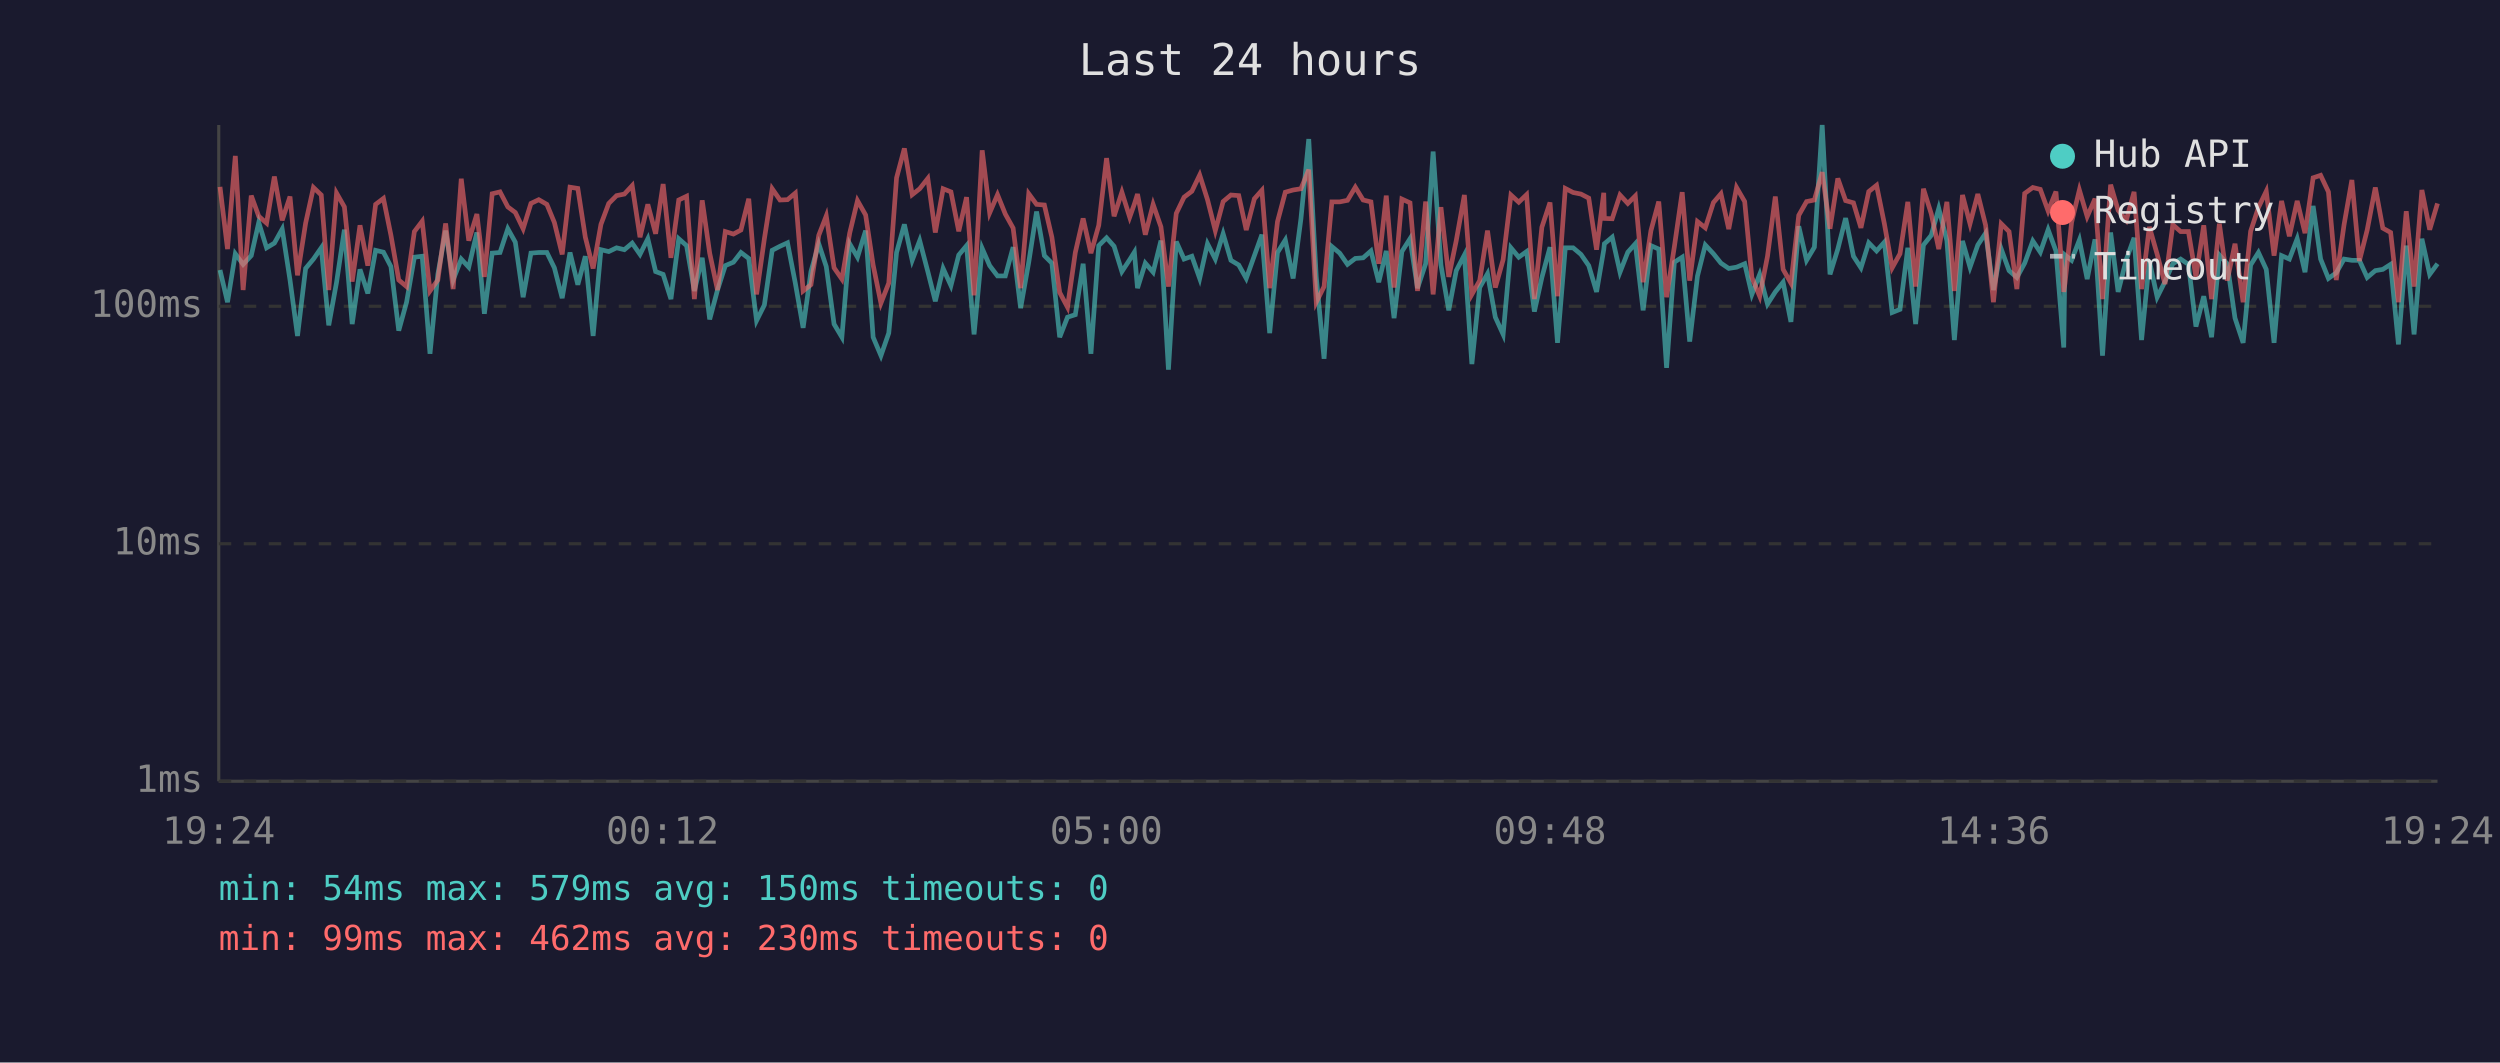
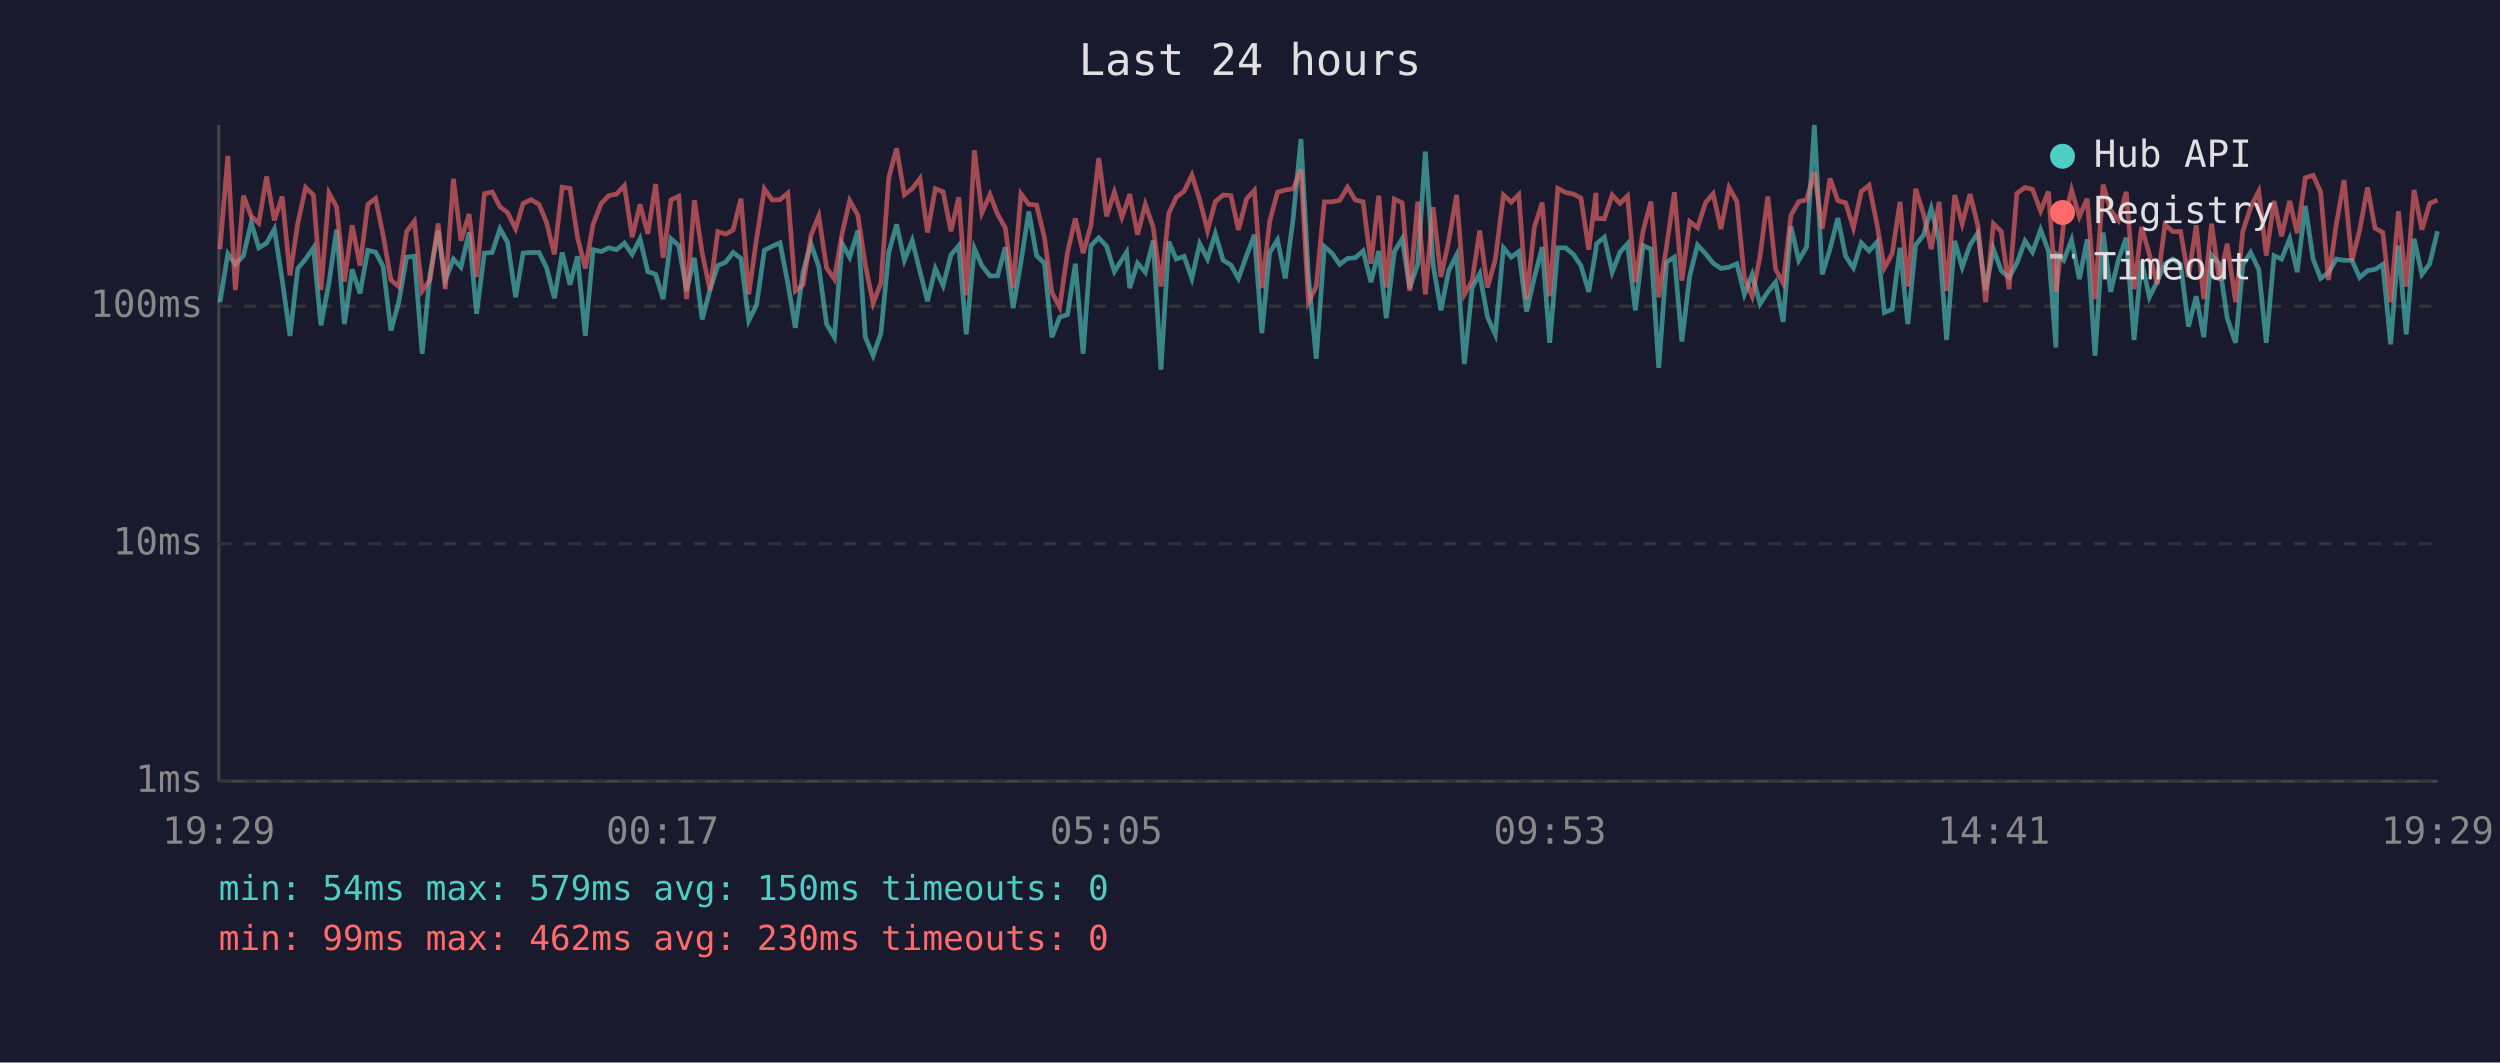
<svg xmlns="http://www.w3.org/2000/svg" viewBox="0 0 800 340" font-family="monospace" font-size="12">
  <rect width="800" height="340" fill="#1a1a2e" />
  <text x="400" y="24" fill="#e0e0e0" font-size="14" text-anchor="middle">Last 24 hours</text>
  <line x1="70" y1="40" x2="70" y2="250" stroke="#444" stroke-width="1" />
  <line x1="70" y1="250" x2="780" y2="250" stroke="#444" stroke-width="1" />
  <line x1="70" y1="250" x2="780" y2="250" stroke="#333" stroke-width="1" stroke-dasharray="4" />
  <text x="65" y="250" fill="#888" text-anchor="end" dominant-baseline="middle">1ms</text>
  <line x1="70" y1="174" x2="780" y2="174" stroke="#333" stroke-width="1" stroke-dasharray="4" />
  <text x="65" y="174" fill="#888" text-anchor="end" dominant-baseline="middle">10ms</text>
  <line x1="70" y1="98" x2="780" y2="98" stroke="#333" stroke-width="1" stroke-dasharray="4" />
  <text x="65" y="98" fill="#888" text-anchor="end" dominant-baseline="middle">100ms</text>
-   <text x="70" y="270" fill="#888" text-anchor="middle">19:24</text>
-   <text x="212" y="270" fill="#888" text-anchor="middle">00:12</text>
-   <text x="354" y="270" fill="#888" text-anchor="middle">05:00</text>
-   <text x="496" y="270" fill="#888" text-anchor="middle">09:48</text>
-   <text x="638" y="270" fill="#888" text-anchor="middle">14:36</text>
-   <text x="780" y="270" fill="#888" text-anchor="middle">19:24</text>
-   <polyline points="70.4,86.4 72.8,96.7 75.3,81.2 77.8,84.6 80.4,81.8 82.8,71.2 85.3,79.3 87.8,77.8 90.3,73.3 92.8,89.6 95.2,107.5 97.8,85.9 100.3,82.9 102.8,79.3 105.2,104.1 107.7,90.3 110.2,73.5 112.7,103.7 115.2,86.2 117.7,93.9 120.2,80.1 122.7,80.7 125.1,85.3 127.6,105.8 130.1,96.7 132.6,82.3 135.1,82.0 137.6,113.2 140.1,87.8 142.6,73.8 145.0,89.6 147.6,82.9 150.0,85.5 152.6,74.4 155.0,100.4 157.5,81.0 160.0,80.8 162.5,73.2 164.9,77.5 167.4,95.1 169.9,81.0 172.4,80.8 175.0,80.8 177.4,85.7 179.9,95.4 182.4,80.8 184.9,91.1 187.3,82.0 189.8,107.5 192.3,79.9 194.8,80.5 197.3,79.3 199.8,79.9 202.3,77.8 204.8,81.4 207.3,76.4 209.8,86.9 212.2,87.8 214.7,95.7 217.2,76.4 219.7,78.6 222.2,93.1 224.7,82.5 227.1,102.2 229.6,92.8 232.1,85.0 234.7,83.9 237.1,80.8 239.6,82.7 242.1,102.6 244.6,97.6 247.1,80.1 249.6,78.8 252.0,77.7 254.5,90.6 257.0,104.9 259.5,86.9 262.0,78.0 264.4,85.3 266.9,103.7 269.4,107.9 271.9,78.0 274.4,82.3 277.0,73.8 279.4,107.9 281.9,113.8 284.4,106.6 286.9,80.8 289.4,71.8 291.9,83.3 294.3,77.0 296.9,86.9 299.3,96.4 301.8,85.9 304.3,91.4 306.8,81.6 309.3,78.6 311.7,107.0 314.3,79.5 316.7,85.0 319.2,88.3 321.7,88.3 324.2,79.1 326.6,98.6 329.2,83.9 331.7,67.7 334.2,81.8 336.6,84.2 339.1,107.9 341.6,101.5 344.1,100.7 346.6,84.4 349.1,113.2 351.6,78.6 354.1,76.1 356.5,78.8 359.0,86.9 361.5,83.1 363.0,80.7 364.0,92.2 366.5,84.2 369.0,87.1 371.5,77.0 373.9,118.3 376.4,77.3 378.9,82.9 381.4,82.0 383.9,89.1 386.4,78.0 388.9,82.9 391.4,74.8 393.9,83.3 396.4,84.8 398.8,89.1 401.4,81.8 403.8,75.1 406.3,106.6 408.8,80.8 411.3,76.8 413.8,89.1 416.3,70.0 418.8,44.5 421.2,88.6 423.7,114.8 426.2,78.9 428.7,81.0 431.2,84.6 433.7,82.7 436.2,82.5 438.7,80.3 441.2,90.3 443.6,80.3 446.1,101.8 448.6,80.5 451.2,76.4 453.6,92.2 456.2,84.4 458.6,48.5 461.1,84.8 463.6,99.3 466.0,86.6 468.6,81.6 471.0,116.5 473.5,92.0 476.0,87.6 478.5,101.5 481.0,107.0 483.5,79.3 486.0,82.3 488.5,80.5 491.0,99.7 493.4,88.8 496.0,79.1 498.4,109.7 500.9,79.3 503.4,79.3 505.9,81.4 508.4,85.0 510.9,93.4 513.2,79.9 513.4,78.0 515.9,75.9 518.4,87.1 520.9,80.7 523.3,78.0 525.8,99.3 528.3,78.6 530.8,79.7 533.3,117.7 535.8,83.9 538.3,82.3 540.7,109.3 543.2,88.3 545.7,78.4 548.3,81.2 550.7,84.2 553.2,85.9 555.7,85.5 558.3,84.4 560.6,94.2 563.1,87.8 565.6,97.3 568.1,93.4 570.6,90.3 573.1,103.0 575.6,72.4 578.1,83.3 580.6,79.1 583.1,40.0 585.6,87.8 588.1,79.7 590.6,69.8 593.1,82.0 595.5,85.7 598.0,77.7 600.5,80.3 603.0,77.5 605.5,100.0 608.0,99.0 610.5,79.3 613.0,103.7 615.5,78.4 618.0,75.3 620.4,66.7 623.0,77.0 625.4,108.8 628.0,77.1 630.4,85.5 632.9,78.4 635.4,74.6 637.9,92.8 640.4,79.7 642.9,86.6 645.4,88.8 647.9,84.2 650.5,77.1 652.9,80.7 655.4,73.5 657.9,80.3 660.4,111.2 660.8,81.6 662.9,83.3 665.4,76.8 667.9,89.3 670.4,76.6 672.8,113.8 675.4,74.4 677.8,93.4 680.4,83.1 682.9,76.1 685.3,108.8 687.8,83.5 690.3,95.1 692.8,90.1 695.3,84.4 697.8,82.9 700.3,84.6 702.7,104.5 705.2,94.8 707.7,107.9 710.2,81.6 712.7,84.4 715.2,101.8 717.8,109.7 720.2,84.8 722.7,80.8 725.2,86.2 727.7,109.7 730.1,81.8 732.6,82.9 735.1,76.4 737.6,87.1 740.2,65.9 742.6,82.9 745.1,89.1 747.6,87.3 750.1,82.9 752.6,83.3 755.0,83.3 757.5,88.8 760.1,86.6 762.5,86.2 765.0,84.6 767.5,110.2 770.0,78.6 772.5,107.0 775.0,76.4 777.5,87.8 780.0,84.4" fill="none" stroke="#4ecdc4" stroke-width="1.5" opacity="0.6" />
-   <polyline points="70.4,59.8 72.8,79.7 75.3,49.9 77.8,92.8 80.4,62.6 82.8,69.2 85.3,71.4 87.8,56.5 90.3,70.5 92.8,62.9 95.2,88.1 97.8,71.4 100.3,60.0 102.8,62.4 105.2,92.8 107.7,61.8 110.2,66.2 112.7,90.1 115.2,72.1 117.7,85.0 120.2,65.4 122.7,63.5 125.1,75.3 127.6,89.6 130.1,91.7 132.6,74.1 135.1,70.8 137.6,93.1 140.1,89.6 142.6,71.5 145.0,92.5 147.6,57.2 150.0,77.0 152.6,68.5 155.0,88.6 157.5,62.0 160.0,61.4 162.5,66.2 164.9,68.0 167.4,73.2 169.9,65.1 172.4,63.9 175.0,65.4 177.4,71.2 179.9,81.4 182.4,59.9 184.9,60.3 187.3,75.9 189.8,85.9 192.3,71.8 194.8,65.1 197.3,62.6 199.8,62.1 202.3,59.4 204.8,75.9 207.3,65.4 209.8,74.8 212.2,58.9 214.7,82.5 217.2,64.0 219.7,62.8 222.2,95.7 224.7,64.1 227.1,81.0 229.6,92.8 232.1,74.1 234.7,74.9 237.1,73.6 239.6,63.6 242.1,94.2 244.6,76.4 247.1,60.4 249.6,64.0 252.0,63.9 254.5,61.8 257.0,93.1 259.5,91.1 262.0,75.3 264.4,69.1 266.9,85.7 269.4,89.3 271.9,74.6 274.4,64.2 277.0,68.8 279.4,84.8 281.9,97.0 284.4,90.6 286.9,56.9 289.4,47.5 291.9,62.3 294.3,60.4 296.9,57.1 299.3,74.4 301.8,60.4 304.3,61.4 306.8,74.0 309.3,63.1 311.7,94.5 314.3,48.1 316.7,68.1 319.2,62.3 321.7,68.5 324.2,73.0 326.6,92.2 329.2,62.0 331.7,65.4 334.2,65.6 336.6,75.9 339.1,93.6 341.6,98.3 344.1,80.8 346.6,69.9 349.1,81.0 351.6,72.1 354.1,50.6 356.5,69.2 359.0,61.5 361.5,69.5 363.0,65.3 364.0,62.1 366.5,75.1 369.0,65.4 371.5,72.6 373.9,91.7 376.4,68.3 378.9,63.1 381.4,61.2 383.9,56.0 386.4,63.9 388.9,73.8 391.4,64.5 393.9,62.4 396.4,62.6 398.8,73.6 401.4,63.6 403.8,60.9 406.3,92.2 408.8,70.9 411.3,61.5 413.8,60.8 416.3,60.4 418.8,54.3 421.2,96.7 423.7,91.7 426.2,64.6 428.7,64.6 431.2,64.1 433.7,59.9 436.2,64.0 438.7,64.6 441.2,84.4 443.6,62.6 446.1,92.0 448.6,63.7 451.2,64.9 453.6,93.1 456.2,64.5 458.6,94.2 461.1,66.3 463.6,88.6 466.0,77.0 468.6,62.4 471.0,94.2 473.5,89.8 476.0,73.8 478.5,92.0 481.0,83.1 483.5,62.4 486.0,64.7 488.5,62.3 491.0,95.7 493.4,72.7 496.0,64.8 498.4,94.8 500.9,60.3 503.4,61.6 505.9,62.1 508.4,63.4 510.9,79.9 513.2,61.7 513.4,69.9 515.9,70.0 518.4,62.4 520.9,65.1 523.3,62.7 525.8,90.3 528.3,73.8 530.8,64.5 533.3,95.1 535.8,78.9 538.3,61.5 540.7,89.8 543.2,70.9 545.7,72.9 548.3,64.8 550.7,62.0 553.2,73.3 555.7,60.0 558.3,64.5 560.6,88.8 563.1,94.8 565.6,82.0 568.1,62.9 570.6,86.2 573.1,90.6 575.6,68.9 578.1,64.5 580.6,64.0 583.1,55.1 585.6,73.2 588.1,57.1 590.6,64.2 593.1,64.9 595.5,72.9 598.0,61.3 600.5,59.3 603.0,71.6 605.5,85.7 608.0,81.2 610.5,64.6 613.0,91.7 615.5,60.4 618.0,68.4 620.4,79.7 623.0,64.6 625.4,93.1 628.0,62.4 630.4,71.6 632.9,62.1 635.4,72.1 637.9,96.7 640.4,71.6 642.9,74.1 645.4,92.5 647.9,61.9 650.5,60.0 652.9,60.6 655.4,67.5 657.9,61.3 660.4,93.4 660.8,90.6 662.9,71.2 665.4,60.8 667.9,69.3 670.4,63.6 672.8,95.7 675.4,59.1 677.8,67.3 680.4,70.5 682.9,61.4 685.3,92.5 687.8,72.6 690.3,81.4 692.8,90.9 695.3,71.9 697.8,74.1 700.3,74.1 702.7,88.6 705.2,72.1 707.7,95.7 710.2,71.6 712.7,89.8 715.2,78.0 717.8,96.7 720.2,74.0 722.7,66.4 725.2,61.2 727.7,81.8 730.1,64.3 732.6,75.6 735.1,64.3 737.6,74.6 740.2,56.9 742.6,56.1 745.1,61.4 747.6,89.6 750.1,71.9 752.6,57.6 755.0,83.5 757.5,73.6 760.1,60.0 762.5,73.0 765.0,74.4 767.5,96.7 770.0,67.6 772.5,91.7 775.0,60.8 777.5,73.5 780.0,65.1" fill="none" stroke="#ff6b6b" stroke-width="1.5" opacity="0.6" />
+   <text x="70" y="270" fill="#888" text-anchor="middle">19:29</text>
+   <text x="212" y="270" fill="#888" text-anchor="middle">00:17</text>
+   <text x="354" y="270" fill="#888" text-anchor="middle">05:05</text>
+   <text x="496" y="270" fill="#888" text-anchor="middle">09:53</text>
+   <text x="638" y="270" fill="#888" text-anchor="middle">14:41</text>
+   <text x="780" y="270" fill="#888" text-anchor="middle">19:29</text>
+   <polyline points="70.4,96.7 72.9,81.2 75.3,84.6 77.9,81.8 80.4,71.2 82.8,79.3 85.3,77.8 87.8,73.3 90.3,89.6 92.8,107.5 95.3,85.9 97.8,82.9 100.3,79.3 102.7,104.1 105.3,90.3 107.7,73.5 110.2,103.7 112.7,86.2 115.2,93.9 117.7,80.1 120.2,80.7 122.6,85.3 125.1,105.8 127.6,96.7 130.1,82.3 132.6,82.0 135.1,113.2 137.6,87.8 140.2,73.8 142.5,89.6 145.1,82.9 147.5,85.5 150.1,74.4 152.5,100.4 155.0,81.0 157.5,80.8 160.0,73.2 162.4,77.5 165.0,95.1 167.4,81.0 169.9,80.8 172.5,80.8 174.9,85.7 177.4,95.4 179.9,80.8 182.4,91.1 184.8,82.0 187.3,107.5 189.8,79.9 192.4,80.5 194.8,79.3 197.3,79.9 199.8,77.8 202.3,81.4 204.8,76.4 207.3,86.9 209.8,87.8 212.2,95.7 214.7,76.4 217.2,78.6 219.7,93.1 222.2,82.5 224.7,102.2 227.2,92.8 229.7,85.0 232.2,83.9 234.6,80.8 237.1,82.7 239.6,102.6 242.1,97.6 244.6,80.1 247.1,78.8 249.6,77.7 252.1,90.6 254.5,104.9 257.0,86.9 259.5,78.0 262.0,85.3 264.5,103.7 267.0,107.9 269.5,78.0 271.9,82.3 274.5,73.8 276.9,107.9 279.4,113.8 281.9,106.6 284.4,80.8 286.9,71.8 289.4,83.3 291.9,77.0 294.4,86.9 296.8,96.4 299.3,85.9 301.8,91.4 304.3,81.6 306.8,78.6 309.2,107.0 311.8,79.5 314.2,85.0 316.8,88.3 319.2,88.3 321.7,79.1 324.2,98.6 326.7,83.9 329.2,67.7 331.7,81.8 334.2,84.2 336.6,107.9 339.1,101.5 341.6,100.7 344.1,84.4 346.6,113.2 349.1,78.6 351.6,76.1 354.1,78.8 356.6,86.9 359.0,83.1 360.5,80.7 361.5,92.2 364.0,84.2 366.5,87.1 369.0,77.0 371.5,118.3 374.0,77.3 376.4,82.9 378.9,82.0 381.4,89.1 383.9,78.0 386.4,82.9 388.9,74.8 391.4,83.3 393.9,84.8 396.3,89.1 398.9,81.8 401.4,75.1 403.8,106.6 406.3,80.8 408.8,76.8 411.3,89.1 413.8,70.0 416.3,44.5 418.7,88.6 421.2,114.8 423.8,78.9 426.2,81.0 428.7,84.6 431.2,82.7 433.7,82.5 436.2,80.3 438.7,90.3 441.2,80.3 443.6,101.8 446.2,80.5 448.7,76.4 451.1,92.2 453.7,84.4 456.1,48.5 458.6,84.8 461.1,99.3 463.6,86.6 466.1,81.6 468.6,116.5 471.1,92.0 473.5,87.6 476.0,101.5 478.5,107.0 481.1,79.3 483.6,82.3 486.0,80.5 488.5,99.7 491.0,88.8 493.5,79.1 495.9,109.7 498.5,79.3 501.0,79.3 503.5,81.4 505.9,85.0 508.4,93.4 510.7,79.9 510.9,78.0 513.4,75.9 515.9,87.1 518.4,80.7 520.8,78.0 523.3,99.3 525.8,78.6 528.3,79.7 530.8,117.7 533.3,83.9 535.8,82.3 538.2,109.3 540.7,88.3 543.2,78.4 545.8,81.2 548.2,84.2 550.7,85.9 553.3,85.5 555.8,84.4 558.2,94.2 560.7,87.8 563.2,97.3 565.7,93.4 568.2,90.3 570.6,103.0 573.1,72.4 575.6,83.3 578.1,79.1 580.6,40.0 583.1,87.8 585.6,79.7 588.1,69.8 590.6,82.0 593.1,85.7 595.6,77.7 598.1,80.3 600.6,77.5 603.0,100.0 605.5,99.0 608.0,79.3 610.5,103.7 613.0,78.4 615.5,75.3 618.0,66.7 620.5,77.0 622.9,108.8 625.5,77.1 627.9,85.5 630.4,78.4 632.9,74.6 635.4,92.8 637.9,79.7 640.4,86.6 642.9,88.8 645.4,84.2 648.0,77.1 650.4,80.7 653.0,73.5 655.5,80.3 657.9,111.2 658.3,81.6 660.4,83.3 662.9,76.8 665.4,89.3 667.9,76.6 670.4,113.8 673.0,74.4 675.4,93.4 677.9,83.1 680.4,76.1 682.9,108.8 685.3,83.5 687.8,95.1 690.3,90.1 692.8,84.4 695.3,82.9 697.8,84.6 700.3,104.5 702.8,94.8 705.2,107.9 707.7,81.6 710.2,84.4 712.7,101.8 715.4,109.7 717.7,84.8 720.2,80.8 722.8,86.2 725.2,109.7 727.7,81.8 730.1,82.9 732.7,76.4 735.1,87.1 737.7,65.9 740.2,82.9 742.6,89.1 745.1,87.3 747.6,82.9 750.1,83.3 752.6,83.3 755.1,88.8 757.6,86.6 760.0,86.2 762.5,84.6 765.0,110.2 767.5,78.6 770.0,107.0 772.5,76.4 775.0,87.8 777.5,84.4 780.0,74.0" fill="none" stroke="#4ecdc4" stroke-width="1.5" opacity="0.6" />
+   <polyline points="70.4,79.7 72.9,49.9 75.3,92.8 77.9,62.6 80.4,69.2 82.8,71.4 85.3,56.5 87.8,70.5 90.3,62.9 92.8,88.1 95.3,71.4 97.8,60.0 100.3,62.4 102.7,92.8 105.3,61.8 107.7,66.2 110.2,90.1 112.7,72.1 115.2,85.0 117.7,65.4 120.2,63.5 122.6,75.3 125.1,89.6 127.6,91.7 130.1,74.1 132.6,70.8 135.1,93.1 137.6,89.6 140.2,71.5 142.5,92.5 145.1,57.2 147.5,77.0 150.1,68.5 152.5,88.6 155.0,62.0 157.5,61.4 160.0,66.2 162.4,68.0 165.0,73.2 167.4,65.1 169.9,63.9 172.5,65.4 174.9,71.2 177.4,81.4 179.9,59.9 182.4,60.3 184.8,75.9 187.3,85.9 189.8,71.8 192.4,65.1 194.8,62.6 197.3,62.1 199.8,59.4 202.3,75.9 204.8,65.4 207.3,74.8 209.8,58.9 212.2,82.5 214.7,64.0 217.2,62.8 219.7,95.7 222.2,64.1 224.7,81.0 227.2,92.8 229.7,74.1 232.2,74.9 234.6,73.6 237.1,63.6 239.6,94.2 242.1,76.4 244.6,60.4 247.1,64.0 249.6,63.9 252.1,61.8 254.5,93.1 257.0,91.1 259.5,75.3 262.0,69.1 264.5,85.7 267.0,89.3 269.5,74.6 271.9,64.2 274.5,68.8 276.9,84.8 279.4,97.0 281.9,90.6 284.4,56.9 286.9,47.5 289.4,62.3 291.9,60.4 294.4,57.1 296.8,74.4 299.3,60.4 301.8,61.4 304.3,74.0 306.8,63.1 309.2,94.5 311.8,48.1 314.2,68.1 316.8,62.3 319.2,68.5 321.7,73.0 324.2,92.2 326.7,62.0 329.2,65.4 331.7,65.6 334.2,75.9 336.6,93.6 339.1,98.3 341.6,80.8 344.1,69.9 346.6,81.0 349.1,72.1 351.6,50.6 354.1,69.2 356.6,61.5 359.0,69.5 360.5,65.3 361.5,62.1 364.0,75.1 366.5,65.4 369.0,72.6 371.5,91.7 374.0,68.3 376.4,63.1 378.9,61.2 381.4,56.0 383.9,63.9 386.4,73.8 388.9,64.5 391.4,62.4 393.9,62.6 396.3,73.6 398.9,63.6 401.4,60.9 403.8,92.2 406.3,70.9 408.8,61.5 411.3,60.8 413.8,60.4 416.3,54.3 418.7,96.7 421.2,91.7 423.8,64.6 426.2,64.6 428.7,64.1 431.2,59.9 433.7,64.0 436.2,64.6 438.7,84.4 441.2,62.6 443.6,92.0 446.2,63.7 448.7,64.9 451.1,93.1 453.7,64.5 456.1,94.2 458.6,66.3 461.1,88.6 463.6,77.0 466.1,62.4 468.6,94.2 471.1,89.8 473.5,73.8 476.0,92.0 478.5,83.1 481.1,62.4 483.6,64.7 486.0,62.3 488.5,95.7 491.0,72.7 493.5,64.8 495.9,94.8 498.5,60.3 501.0,61.6 503.5,62.1 505.9,63.4 508.4,79.9 510.7,61.7 510.9,69.9 513.4,70.0 515.9,62.4 518.4,65.1 520.8,62.7 523.3,90.3 525.8,73.8 528.3,64.5 530.8,95.1 533.3,78.9 535.8,61.5 538.2,89.8 540.7,70.9 543.2,72.9 545.8,64.8 548.2,62.0 550.7,73.3 553.3,60.0 555.8,64.5 558.2,88.8 560.7,94.8 563.2,82.0 565.7,62.9 568.2,86.2 570.6,90.6 573.1,68.9 575.6,64.5 578.1,64.0 580.6,55.1 583.1,73.2 585.6,57.1 588.1,64.2 590.6,64.9 593.1,72.9 595.6,61.3 598.1,59.3 600.6,71.6 603.0,85.7 605.5,81.2 608.0,64.6 610.5,91.7 613.0,60.4 615.5,68.4 618.0,79.7 620.5,64.6 622.9,93.1 625.5,62.4 627.9,71.6 630.4,62.1 632.9,72.1 635.4,96.7 637.9,71.6 640.4,74.1 642.9,92.5 645.4,61.9 648.0,60.0 650.4,60.6 653.0,67.5 655.5,61.3 657.9,93.4 658.3,90.6 660.4,71.2 662.9,60.8 665.4,69.3 667.9,63.6 670.4,95.7 673.0,59.1 675.4,67.3 677.9,70.5 680.4,61.4 682.9,92.5 685.3,72.6 687.8,81.4 690.3,90.9 692.8,71.9 695.3,74.1 697.8,74.1 700.3,88.6 702.8,72.1 705.2,95.7 707.7,71.6 710.2,89.8 712.7,78.0 715.4,96.7 717.7,74.0 720.2,66.4 722.8,61.2 725.2,81.8 727.7,64.3 730.1,75.6 732.7,64.3 735.1,74.6 737.7,56.9 740.2,56.1 742.6,61.4 745.1,89.6 747.6,71.9 750.1,57.6 752.6,83.5 755.1,73.6 757.6,60.0 760.0,73.0 762.5,74.4 765.0,96.7 767.5,67.6 770.0,91.7 772.5,60.8 775.0,73.5 777.5,65.1 780.0,64.0" fill="none" stroke="#ff6b6b" stroke-width="1.5" opacity="0.6" />
  <circle cx="660" cy="50" r="4" fill="#4ecdc4" />
  <text x="670" y="50" fill="#e0e0e0" dominant-baseline="middle">Hub API</text>
  <circle cx="660" cy="68" r="4" fill="#ff6b6b" />
  <text x="670" y="68" fill="#e0e0e0" dominant-baseline="middle">Registry</text>
  <line x1="656" y1="82" x2="664" y2="82" stroke="#e0e0e0" stroke-width="1.5" stroke-dasharray="4,3" opacity="0.7" />
  <text x="670" y="86" fill="#e0e0e0" dominant-baseline="middle">Timeout</text>
  <text x="70" y="288" fill="#4ecdc4" font-size="11">min: 54ms  max: 579ms  avg: 150ms  timeouts: 0</text>
  <text x="70" y="304" fill="#ff6b6b" font-size="11">min: 99ms  max: 462ms  avg: 230ms  timeouts: 0</text>
</svg>
